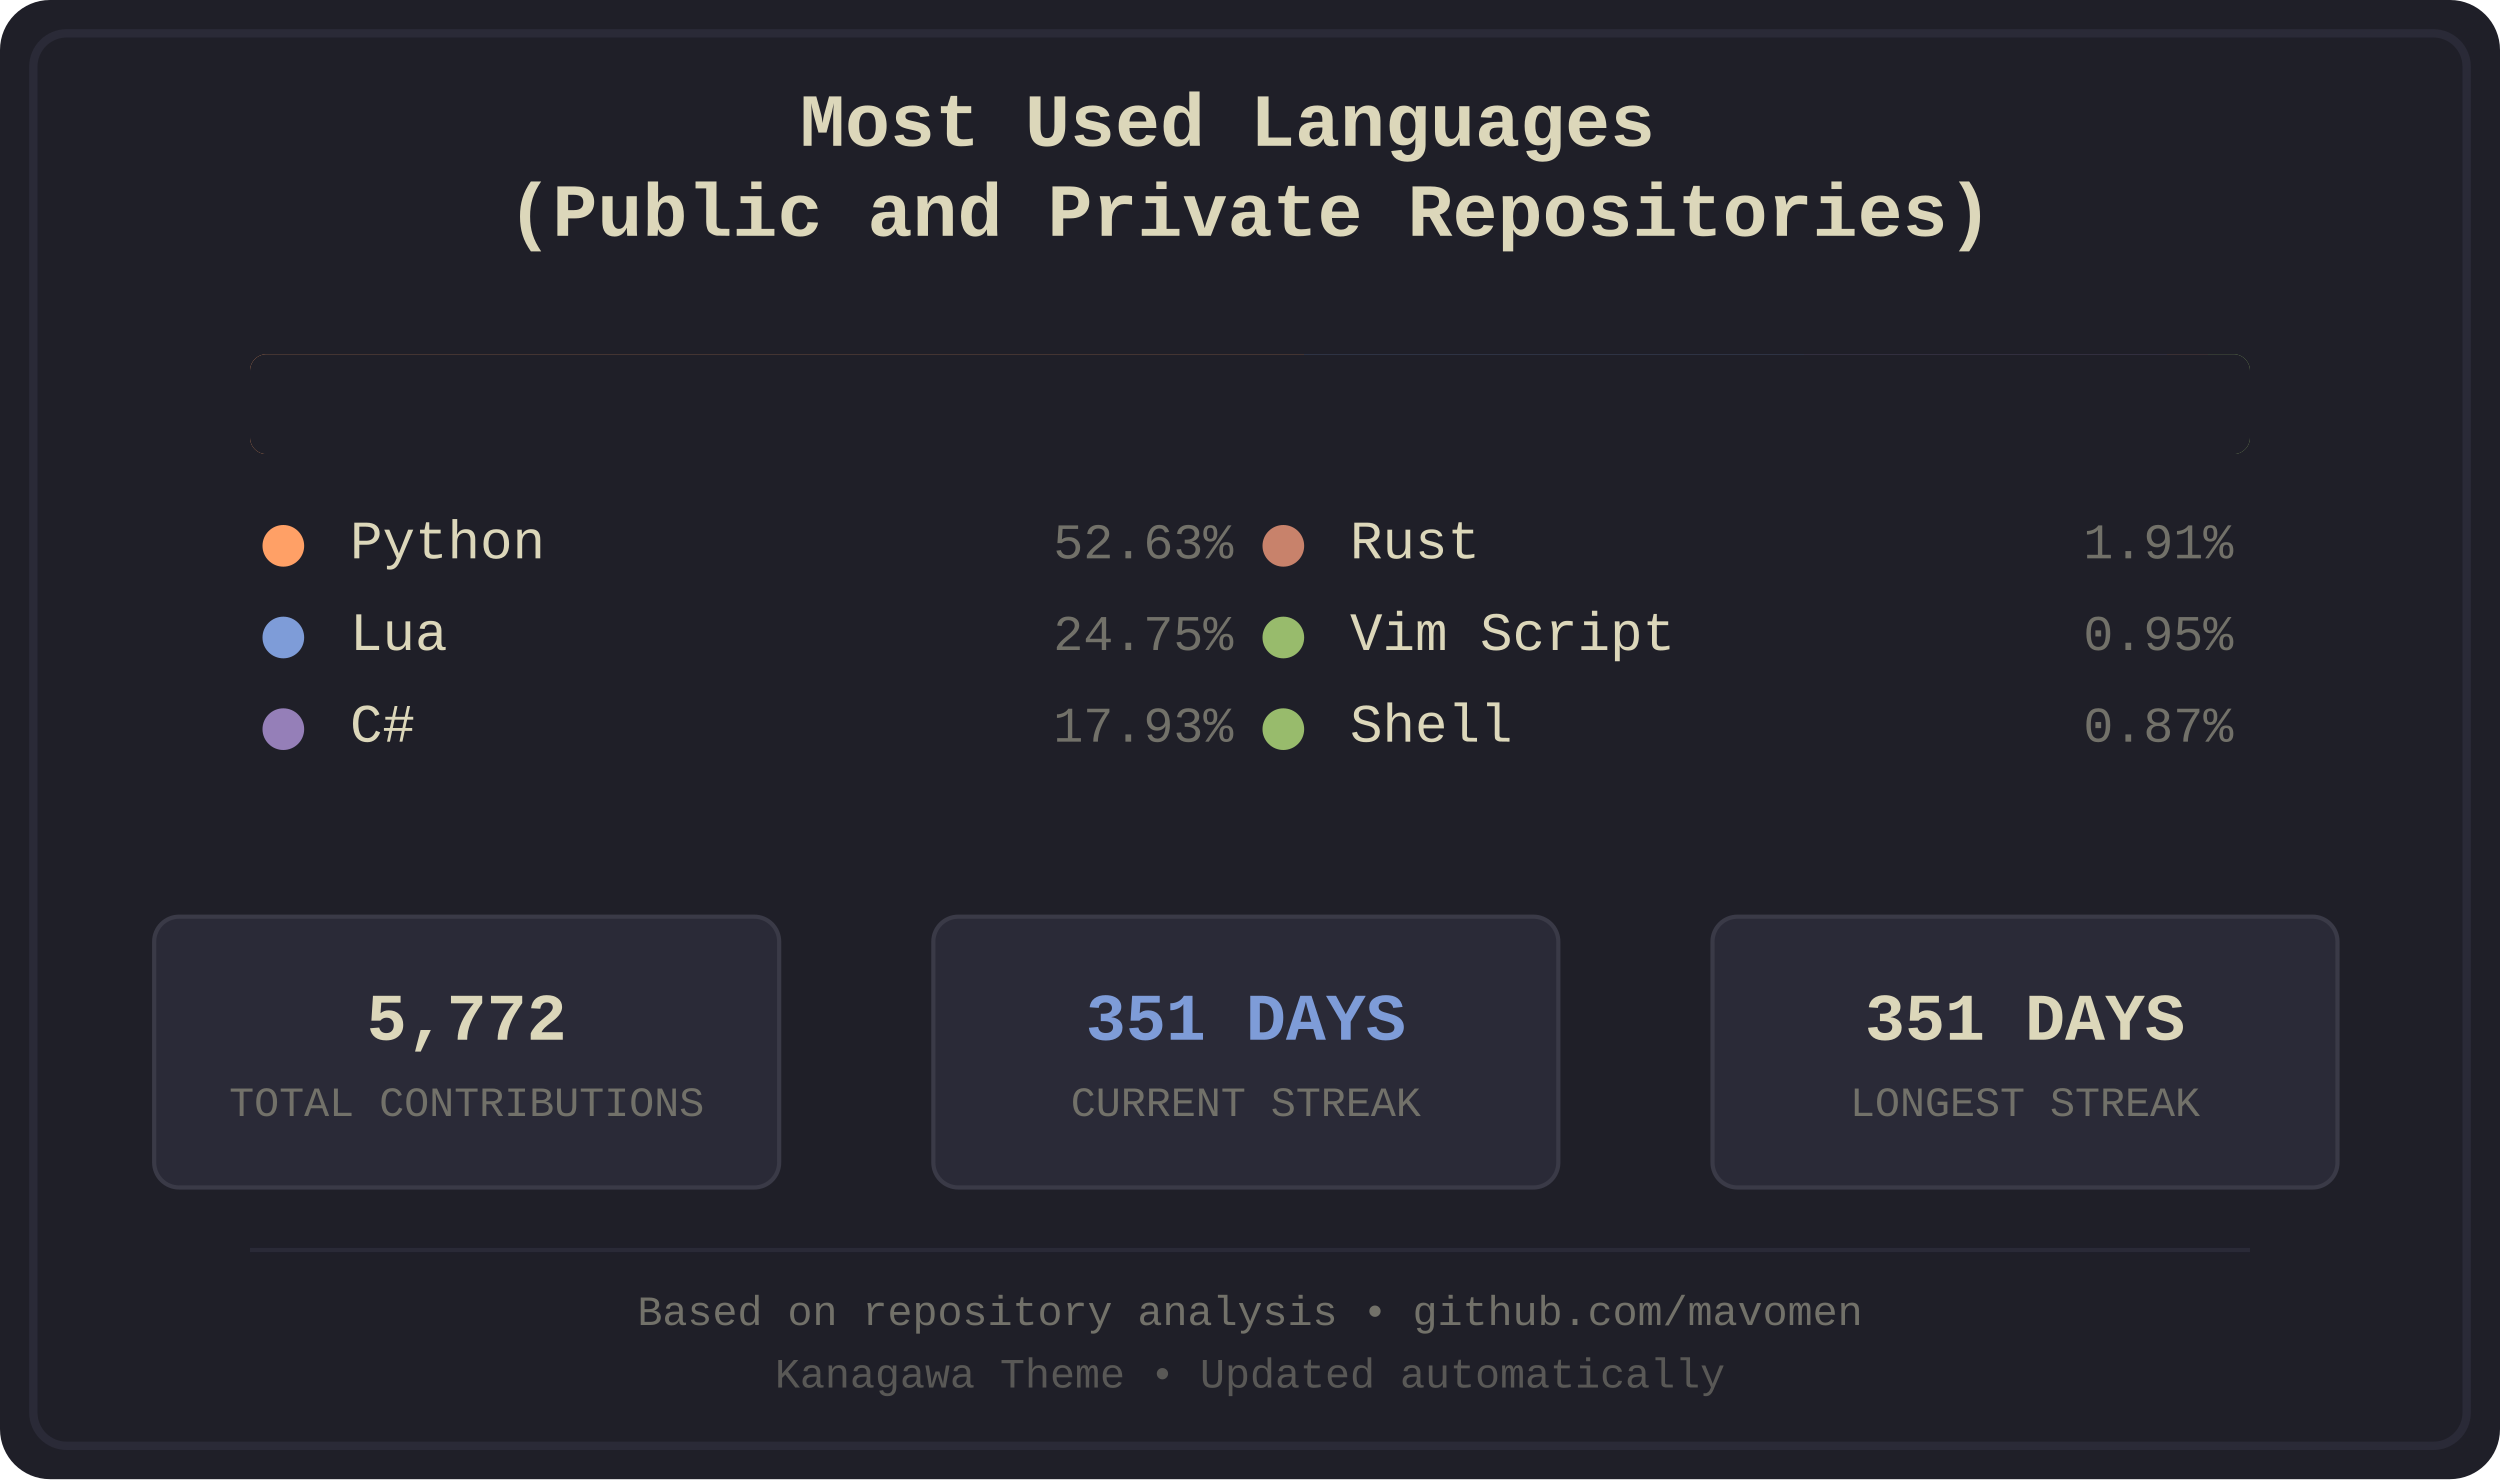
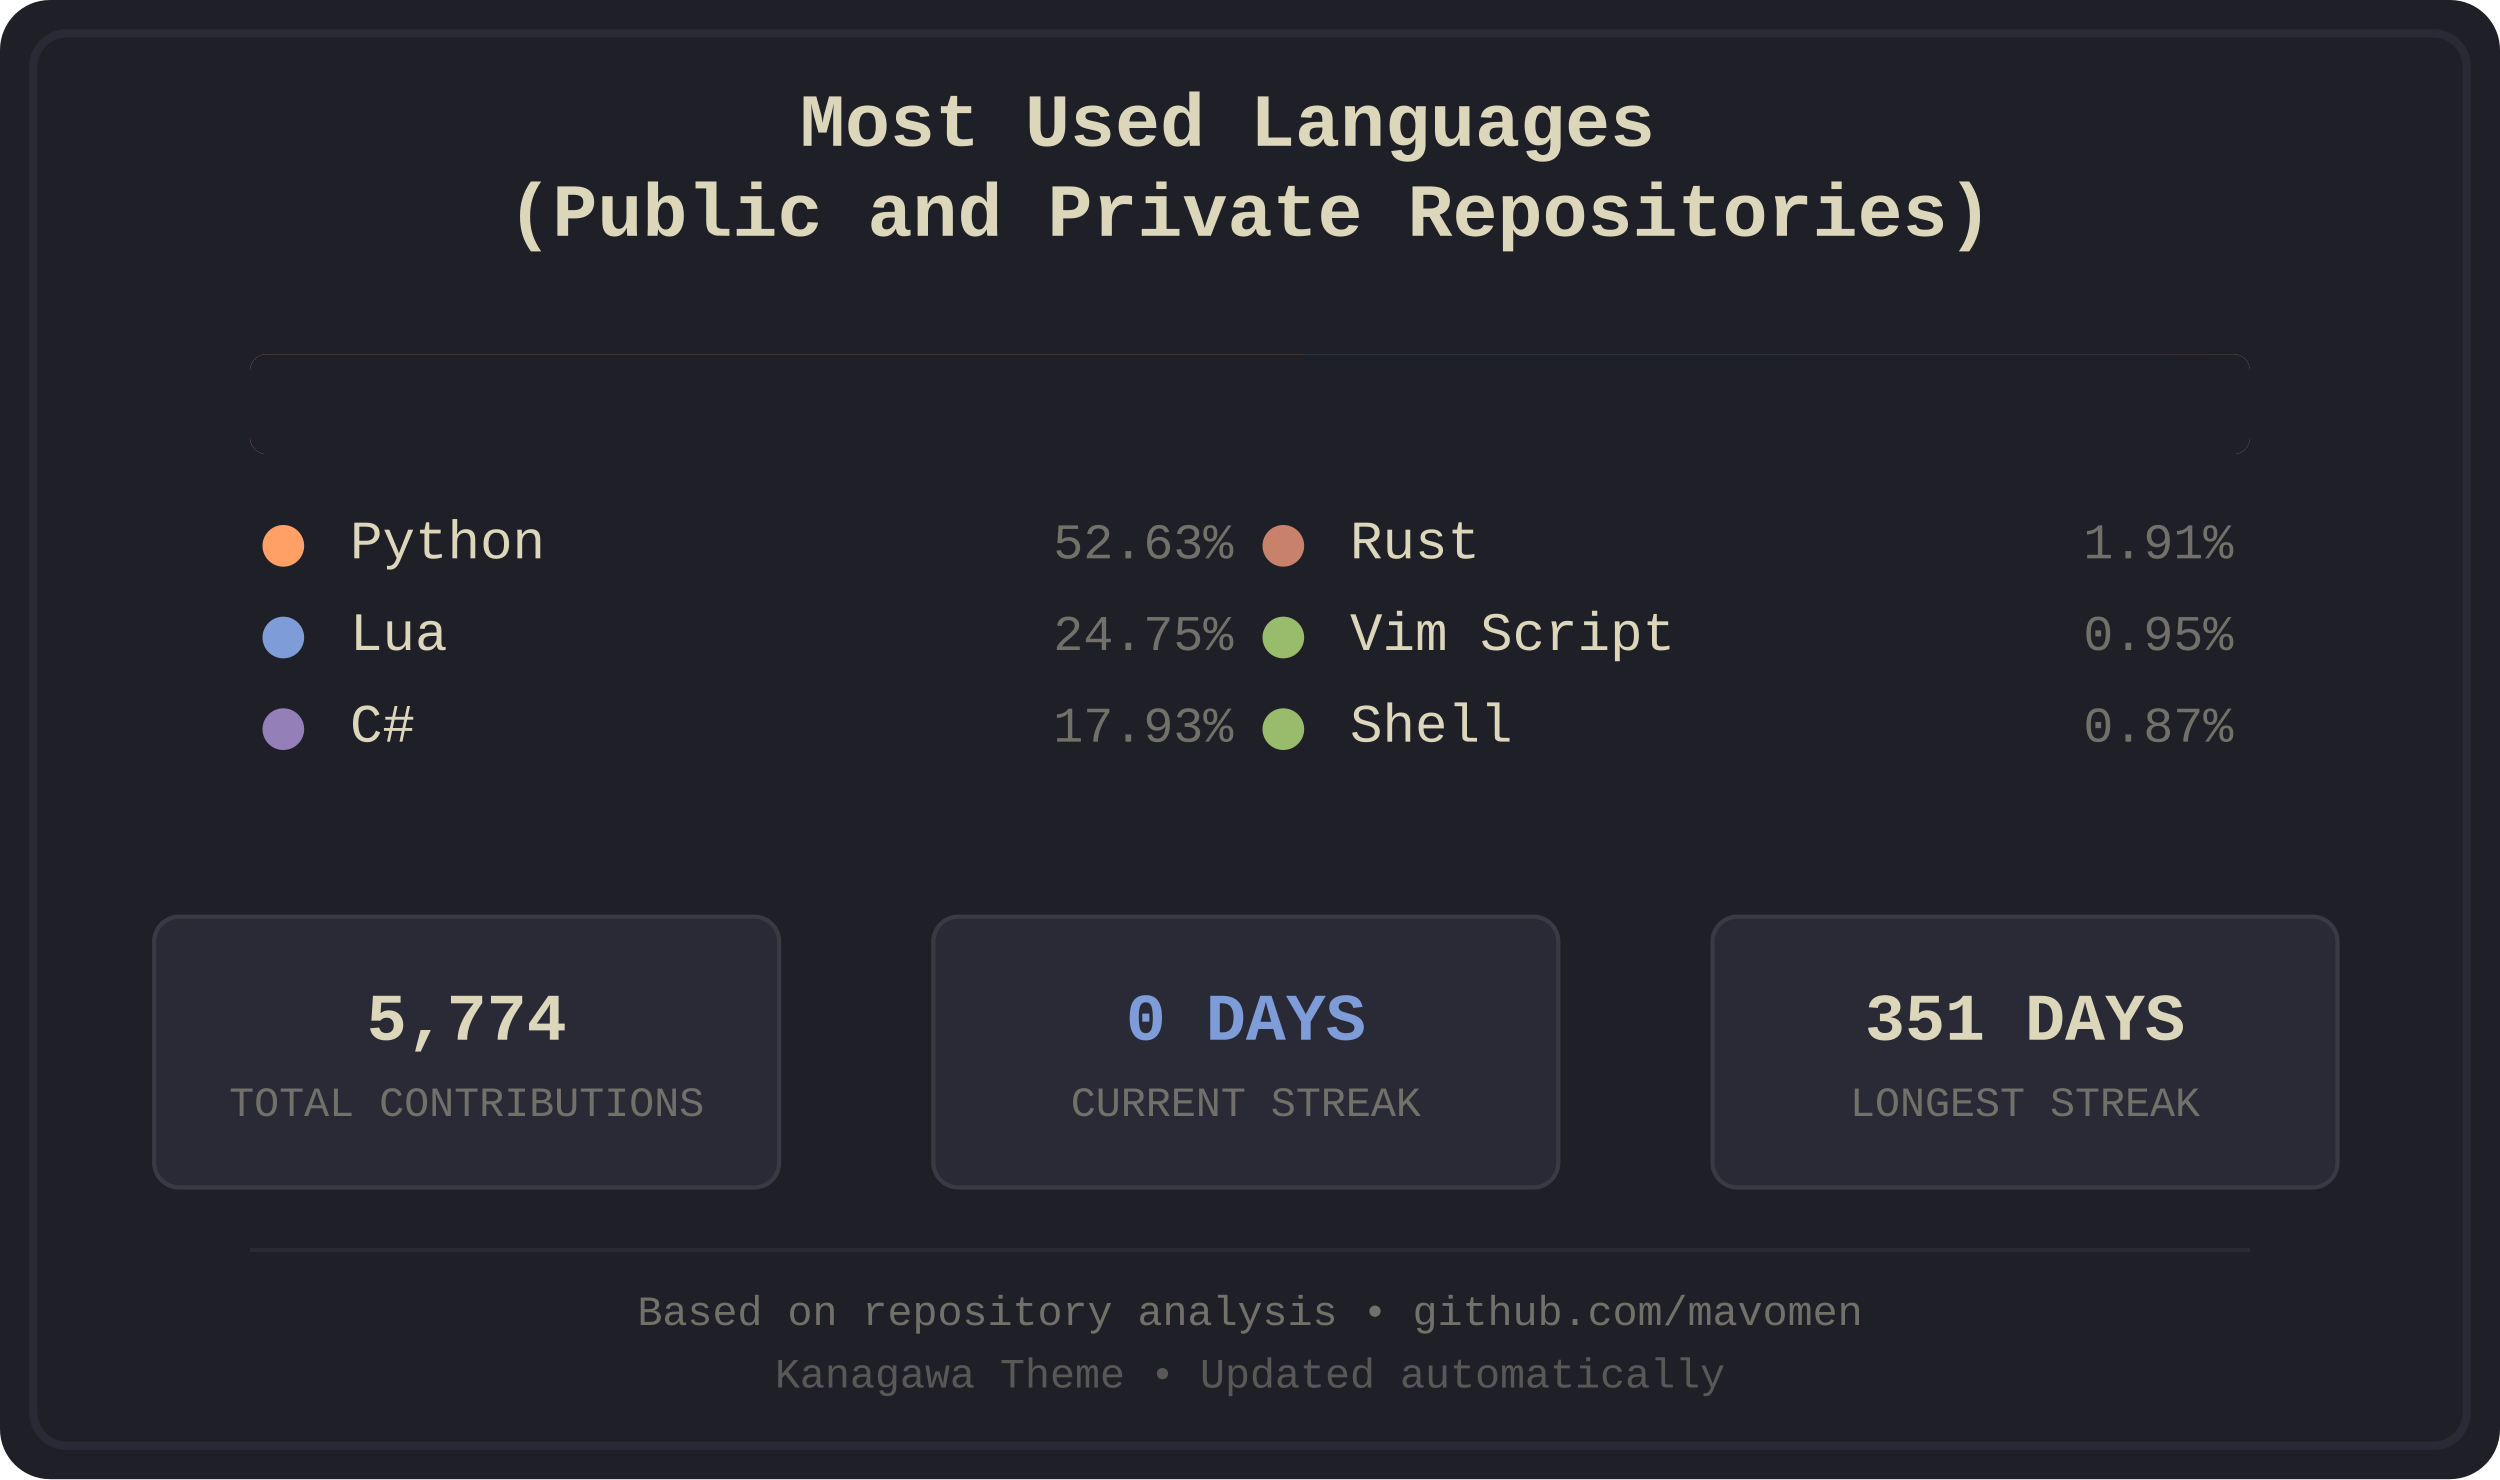
<svg xmlns="http://www.w3.org/2000/svg" width="600" height="355" viewBox="0 0 600 355">
  <defs>
    <style>
.bg-primary { fill: #1f1f28; }
.bg-secondary { fill: #16161d; }
.fg-primary { fill: #dcd7ba; }
.fg-secondary { fill: #727169; }
.border { stroke: #2a2a37; }
.font-title { font-family: 'Courier New', monospace; font-size: 18px; font-weight: bold; }
.font-lang { font-family: 'Courier New', monospace; font-size: 13px; }
.font-percent { font-family: 'Courier New', monospace; font-size: 12px; }
.font-footer { font-family: 'Courier New', monospace; font-size: 10px; }
.stat-box { fill: #2a2a37; stroke: #3a3a47; stroke-width: 1; rx: 6; ry: 6; }
.stat-value { font-family: 'Courier New', monospace; font-size: 16px; font-weight: bold; }
.stat-label { font-family: 'Courier New', monospace; font-size: 10px; }
.python { fill: #ffa066; }
.lua { fill: #7e9cd8; }
.csharp { fill: #957fb8; }
.rust { fill: #c8826b; }
.vimscript { fill: #98bb6c; }
.shell { fill: #98bb6c; }
</style>
    <clipPath id="barClip">
      <rect x="60" y="85" width="480" height="24" rx="4" ry="4" />
    </clipPath>
  </defs>
  <rect width="600" height="355" fill="#1f1f28" rx="12" />
  <rect x="8" y="8" width="584" height="339" fill="none" stroke="#2a2a37" stroke-width="2" rx="8" />
  <text x="300.0" y="35" text-anchor="middle" fill="#dcd7ba" class="font-title">
    <tspan x="300.0" dy="0">Most Used Languages</tspan>
    <tspan x="300.0" dy="1.2em">(Public and Private Repositories)</tspan>
  </text>
  <g id="language-bar" clip-path="url(#barClip)" shape-rendering="crispEdges">
    <rect x="60" y="85" width="253" height="24" class="python" />
    <rect x="313" y="85" width="120" height="24" class="lua" />
    <rect x="433" y="85" width="87" height="24" class="csharp" />
    <rect x="520" y="85" width="10" height="24" class="rust" />
    <rect x="530" y="85" width="5" height="24" class="vimscript" />
    <rect x="535" y="85" width="5" height="24" class="shell" />
  </g>
  <rect x="60" y="85" width="480" height="24" fill="#1f1f28" rx="4">
    <animate attributeName="width" from="480" to="0" dur="1.2s" fill="freeze" />
  </rect>
  <g transform="translate(60.0, 134)">
    <circle cx="8" cy="-3" r="5" class="python" />
    <text x="24" y="0" class="fg-primary font-lang">Python</text>
    <text x="236.0" y="0" class="fg-secondary font-percent" text-anchor="end">52.63%</text>
  </g>
  <g transform="translate(60.0, 156)">
    <circle cx="8" cy="-3" r="5" class="lua" />
    <text x="24" y="0" class="fg-primary font-lang">Lua</text>
    <text x="236.0" y="0" class="fg-secondary font-percent" text-anchor="end">24.75%</text>
  </g>
  <g transform="translate(60.0, 178)">
    <circle cx="8" cy="-3" r="5" class="csharp" />
    <text x="24" y="0" class="fg-primary font-lang">C#</text>
    <text x="236.0" y="0" class="fg-secondary font-percent" text-anchor="end">17.93%</text>
  </g>
  <g transform="translate(300.0, 134)">
    <circle cx="8" cy="-3" r="5" class="rust" />
    <text x="24" y="0" class="fg-primary font-lang">Rust</text>
    <text x="236.0" y="0" class="fg-secondary font-percent" text-anchor="end">1.91%</text>
  </g>
  <g transform="translate(300.0, 156)">
    <circle cx="8" cy="-3" r="5" class="vimscript" />
    <text x="24" y="0" class="fg-primary font-lang">Vim Script</text>
    <text x="236.0" y="0" class="fg-secondary font-percent" text-anchor="end">0.95%</text>
  </g>
  <g transform="translate(300.0, 178)">
    <circle cx="8" cy="-3" r="5" class="shell" />
    <text x="24" y="0" class="fg-primary font-lang">Shell</text>
    <text x="236.0" y="0" class="fg-secondary font-percent" text-anchor="end">0.87%</text>
  </g>
  <rect x="37" y="220" width="150" height="65" class="stat-box" />
-   <text x="112.0" y="245" text-anchor="middle" dominant-baseline="middle" fill="#dcd7ba" class="stat-value">5,772</text>
+   <text x="112.0" y="245" text-anchor="middle" dominant-baseline="middle" fill="#dcd7ba" class="stat-value">5,774</text>
  <text x="112.0" y="265" text-anchor="middle" dominant-baseline="middle" fill="#727169" class="stat-label">TOTAL CONTRIBUTIONS</text>
  <rect x="224" y="220" width="150" height="65" class="stat-box" />
-   <text x="299.0" y="245" text-anchor="middle" dominant-baseline="middle" fill="#7e9cd8" class="stat-value">351 DAYS</text>
+   <text x="299.0" y="245" text-anchor="middle" dominant-baseline="middle" fill="#7e9cd8" class="stat-value">0 DAYS</text>
  <text x="299.0" y="265" text-anchor="middle" dominant-baseline="middle" fill="#727169" class="stat-label">CURRENT STREAK</text>
  <rect x="411" y="220" width="150" height="65" class="stat-box" />
  <text x="486.0" y="245" text-anchor="middle" dominant-baseline="middle" fill="#dcd7ba" class="stat-value">351 DAYS</text>
  <text x="486.0" y="265" text-anchor="middle" dominant-baseline="middle" fill="#727169" class="stat-label">LONGEST STREAK</text>
  <line x1="60" y1="300" x2="540" y2="300" stroke="#2a2a37" stroke-width="1" />
  <text x="300.0" y="318" text-anchor="middle" class="fg-secondary font-footer">Based on repository analysis • github.com/mavomen</text>
  <text x="300.0" y="333" text-anchor="middle" class="fg-secondary font-footer" opacity="0.7">Kanagawa Theme • Updated automatically</text>
</svg>
